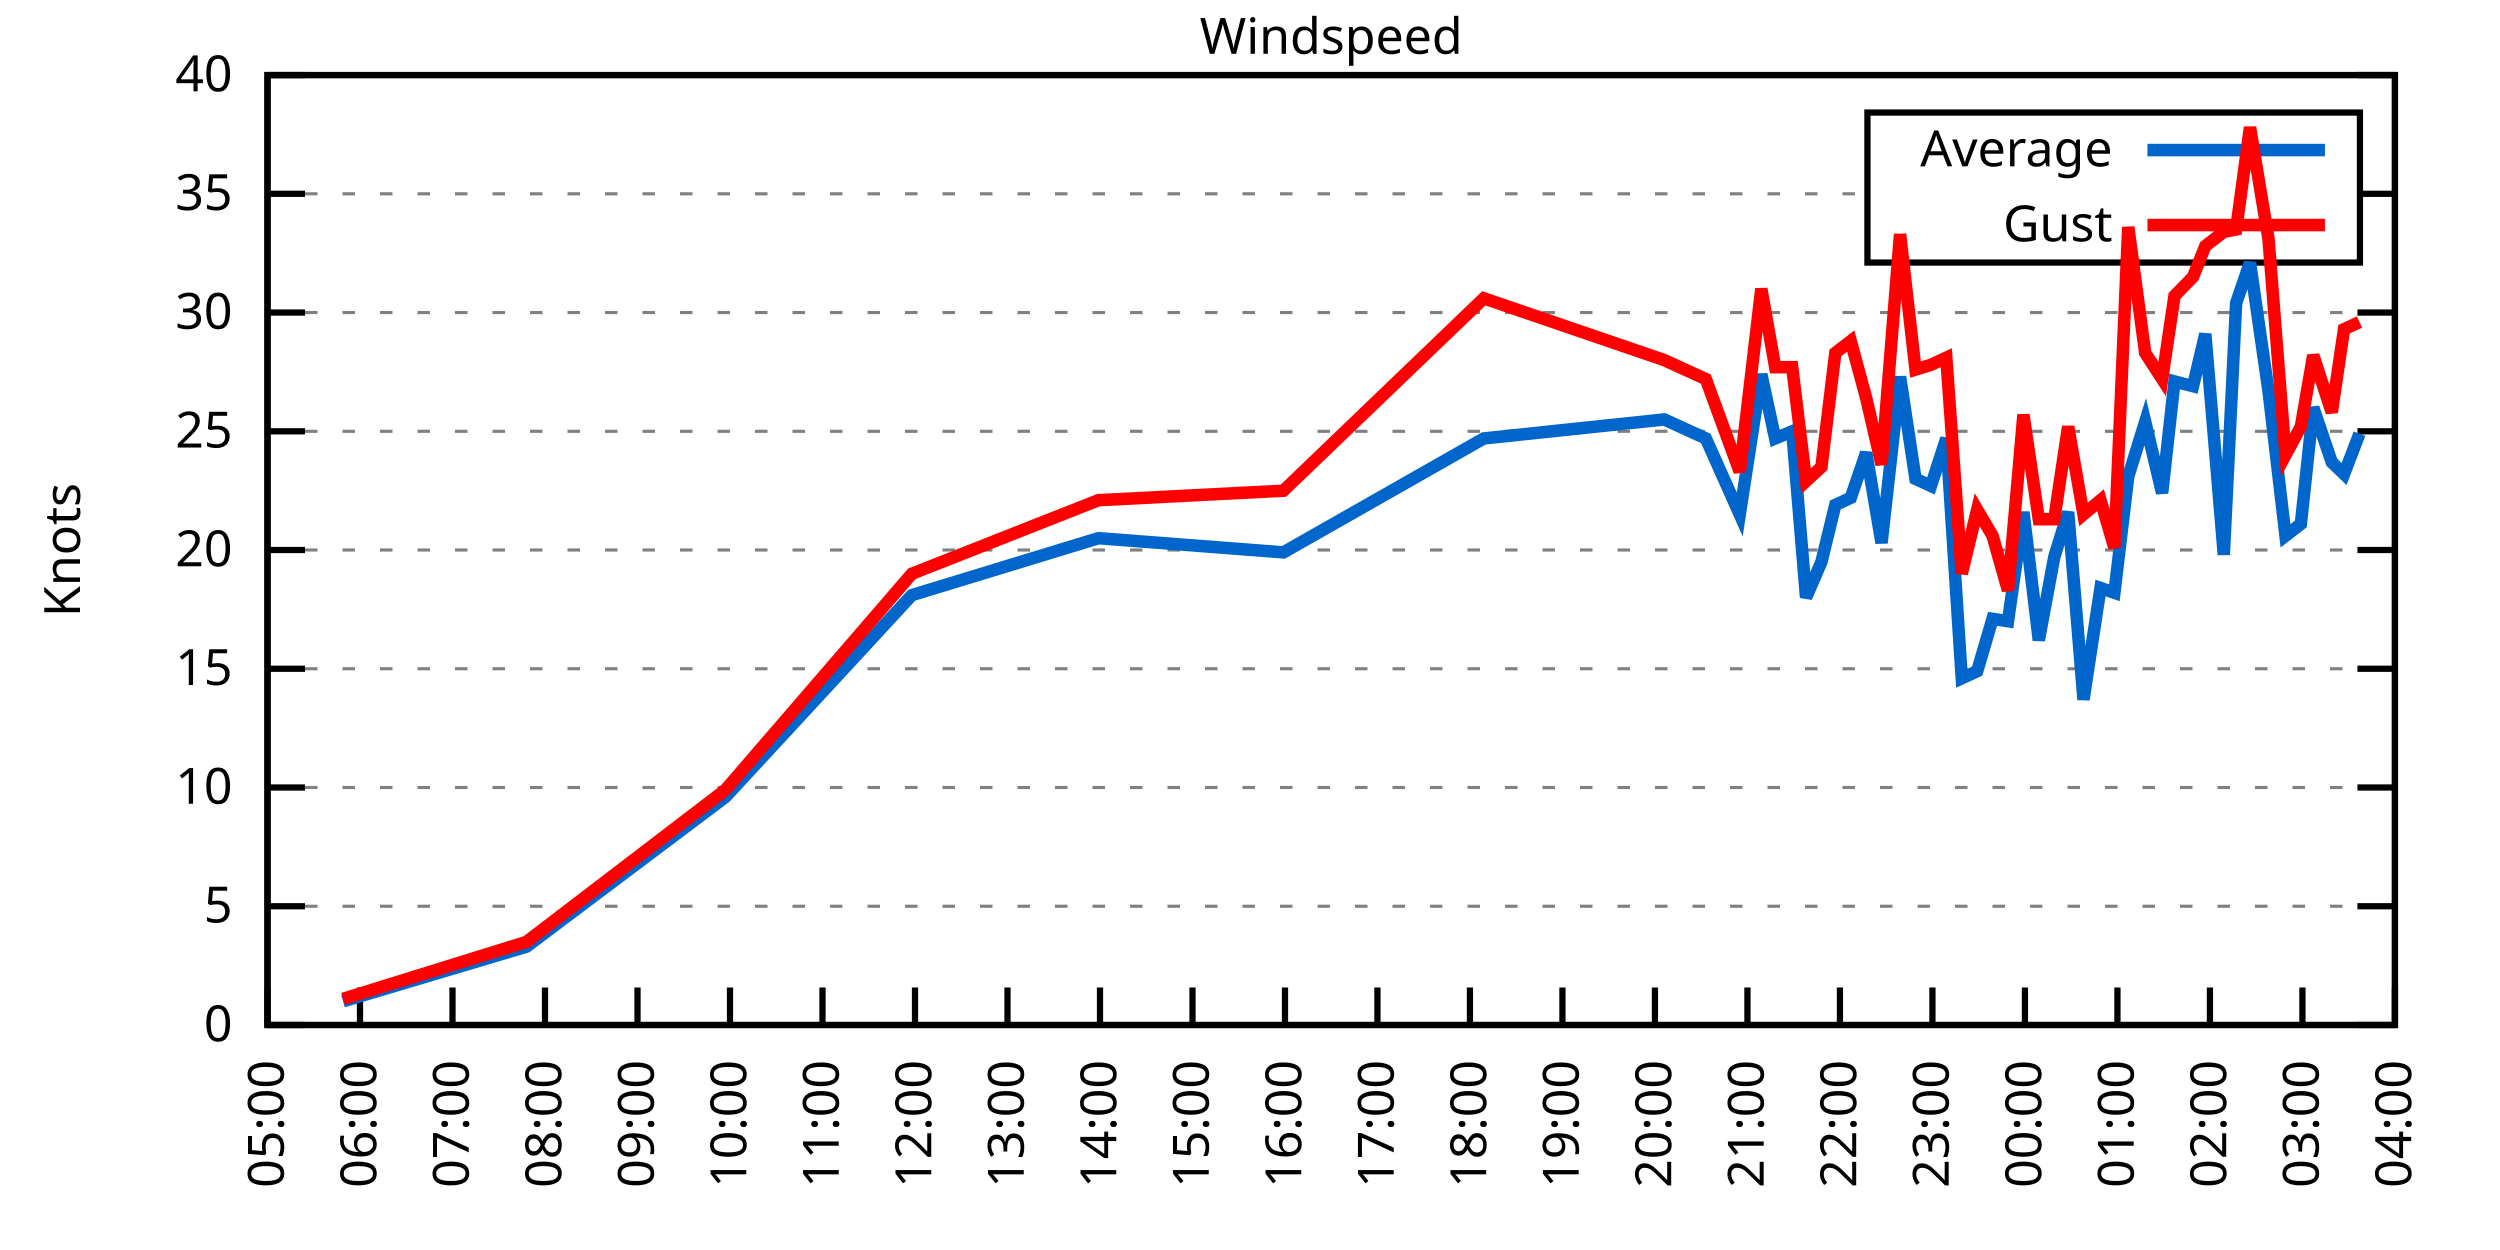
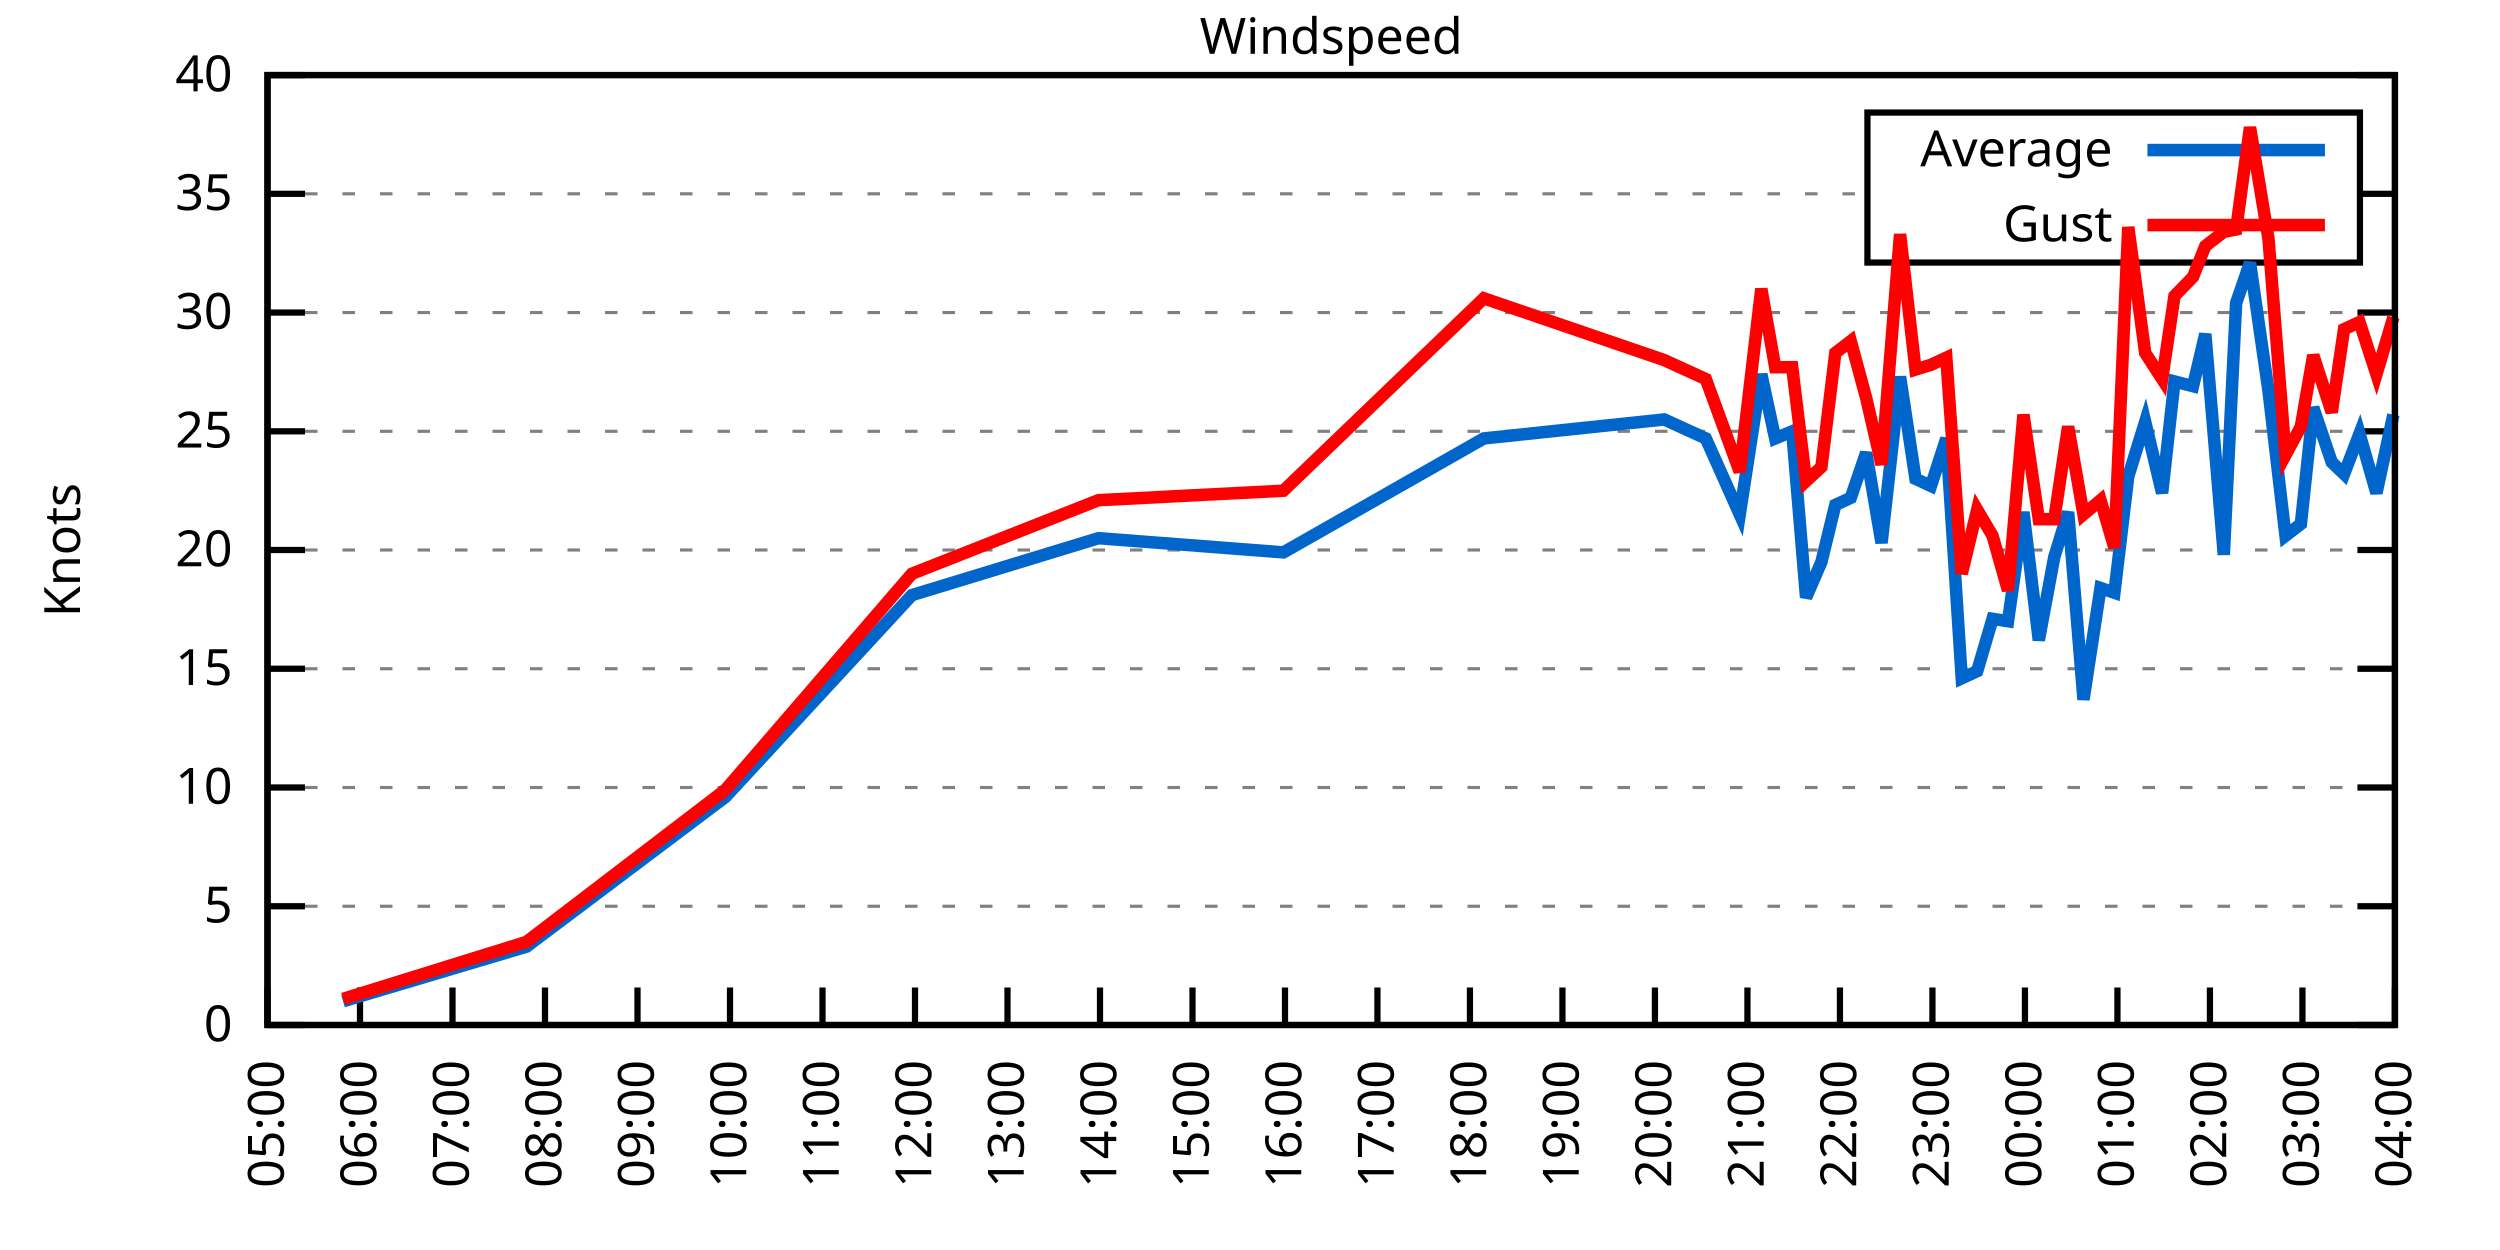
<svg xmlns="http://www.w3.org/2000/svg" xmlns:xlink="http://www.w3.org/1999/xlink" width="400" height="200" viewBox="0 0 400 200">
  <g id="gnuplot_canvas">
    <rect x="0" y="0" width="400" height="200" fill="none" />
    <defs>
      <circle id="gpDot" r="0.5" stroke-width="0.5" stroke="currentColor" />
      <path id="gpPt0" stroke-width="0.333" stroke="currentColor" d="M-1,0 h2 M0,-1 v2" />
      <path id="gpPt1" stroke-width="0.333" stroke="currentColor" d="M-1,-1 L1,1 M1,-1 L-1,1" />
      <path id="gpPt2" stroke-width="0.333" stroke="currentColor" d="M-1,0 L1,0 M0,-1 L0,1 M-1,-1 L1,1 M-1,1 L1,-1" />
      <rect id="gpPt3" stroke-width="0.333" stroke="currentColor" x="-1" y="-1" width="2" height="2" />
      <rect id="gpPt4" stroke-width="0.333" stroke="currentColor" fill="currentColor" x="-1" y="-1" width="2" height="2" />
      <circle id="gpPt5" stroke-width="0.333" stroke="currentColor" cx="0" cy="0" r="1" />
      <use xlink:href="#gpPt5" id="gpPt6" fill="currentColor" stroke="none" />
      <path id="gpPt7" stroke-width="0.333" stroke="currentColor" d="M0,-1.33 L-1.33,0.67 L1.33,0.67 z" />
      <use xlink:href="#gpPt7" id="gpPt8" fill="currentColor" stroke="none" />
      <use xlink:href="#gpPt7" id="gpPt9" stroke="currentColor" transform="rotate(180)" />
      <use xlink:href="#gpPt9" id="gpPt10" fill="currentColor" stroke="none" />
      <use xlink:href="#gpPt3" id="gpPt11" stroke="currentColor" transform="rotate(45)" />
      <use xlink:href="#gpPt11" id="gpPt12" fill="currentColor" stroke="none" />
      <path id="gpPt13" stroke-width="0.333" stroke="currentColor" d="M0,1.330 L1.265,0.411 L0.782,-1.067 L-0.782,-1.076 L-1.265,0.411 z" />
      <use xlink:href="#gpPt13" id="gpPt14" fill="currentColor" stroke="none" />
      <filter id="textbox" filterUnits="objectBoundingBox" x="0" y="0" height="1" width="1">
        <feFlood flood-color="white" flood-opacity="1" result="bgnd" />
        <feComposite in="SourceGraphic" in2="bgnd" operator="atop" />
      </filter>
      <filter id="greybox" filterUnits="objectBoundingBox" x="0" y="0" height="1" width="1">
        <feFlood flood-color="lightgrey" flood-opacity="1" result="grey" />
        <feComposite in="SourceGraphic" in2="grey" operator="atop" />
      </filter>
    </defs>
    <g fill="none" color="white" stroke="currentColor" stroke-width="1.00" stroke-linecap="butt" stroke-linejoin="miter">
</g>
    <g fill="none" color="black" stroke="currentColor" stroke-width="1.00" stroke-linecap="butt" stroke-linejoin="miter">
      <g stroke="none" shape-rendering="crispEdges">
        <polygon fill="rgb(255, 255, 255)" points="42.80,164.00 383.18,164.00 383.18,12.02 42.80,12.02 " />
      </g>
    </g>
    <g fill="none" color="black" stroke="currentColor" stroke-width="1.00" stroke-linecap="butt" stroke-linejoin="miter">
</g>
    <g fill="none" color="black" stroke="black" stroke-width="0.50" stroke-linecap="butt" stroke-linejoin="miter">
</g>
    <g fill="none" color="gray" stroke="currentColor" stroke-width="0.50" stroke-linecap="butt" stroke-linejoin="miter">
      <path stroke="gray" stroke-dasharray="2,4" class="gridline" d="M42.80,164.00 L383.19,164.00  " />
    </g>
    <g fill="none" color="gray" stroke="gray" stroke-width="1.00" stroke-linecap="butt" stroke-linejoin="miter">
</g>
    <g fill="none" color="black" stroke="currentColor" stroke-width="1.00" stroke-linecap="butt" stroke-linejoin="miter">
      <path stroke="black" d="M42.80,164.00 L48.80,164.00 M383.19,164.00 L377.19,164.00  " />
      <g transform="translate(37.20,166.60)" stroke="none" fill="black" font-family="Sans" font-size="8.00" text-anchor="end">
        <text>
          <tspan font-family="Sans"> 0</tspan>
        </text>
      </g>
    </g>
    <g fill="none" color="black" stroke="currentColor" stroke-width="1.00" stroke-linecap="butt" stroke-linejoin="miter">
</g>
    <g fill="none" color="black" stroke="black" stroke-width="0.50" stroke-linecap="butt" stroke-linejoin="miter">
</g>
    <g fill="none" color="gray" stroke="currentColor" stroke-width="0.50" stroke-linecap="butt" stroke-linejoin="miter">
      <path stroke="gray" stroke-dasharray="2,4" class="gridline" d="M42.80,145.00 L383.19,145.00  " />
    </g>
    <g fill="none" color="gray" stroke="gray" stroke-width="1.00" stroke-linecap="butt" stroke-linejoin="miter">
</g>
    <g fill="none" color="black" stroke="currentColor" stroke-width="1.00" stroke-linecap="butt" stroke-linejoin="miter">
      <path stroke="black" d="M42.80,145.00 L48.80,145.00 M383.19,145.00 L377.19,145.00  " />
      <g transform="translate(37.20,147.60)" stroke="none" fill="black" font-family="Sans" font-size="8.00" text-anchor="end">
        <text>
          <tspan font-family="Sans"> 5</tspan>
        </text>
      </g>
    </g>
    <g fill="none" color="black" stroke="currentColor" stroke-width="1.00" stroke-linecap="butt" stroke-linejoin="miter">
</g>
    <g fill="none" color="black" stroke="black" stroke-width="0.50" stroke-linecap="butt" stroke-linejoin="miter">
</g>
    <g fill="none" color="gray" stroke="currentColor" stroke-width="0.50" stroke-linecap="butt" stroke-linejoin="miter">
      <path stroke="gray" stroke-dasharray="2,4" class="gridline" d="M42.80,126.00 L383.19,126.00  " />
    </g>
    <g fill="none" color="gray" stroke="gray" stroke-width="1.00" stroke-linecap="butt" stroke-linejoin="miter">
</g>
    <g fill="none" color="black" stroke="currentColor" stroke-width="1.00" stroke-linecap="butt" stroke-linejoin="miter">
      <path stroke="black" d="M42.80,126.00 L48.80,126.00 M383.19,126.00 L377.19,126.00  " />
      <g transform="translate(37.20,128.60)" stroke="none" fill="black" font-family="Sans" font-size="8.00" text-anchor="end">
        <text>
          <tspan font-family="Sans"> 10</tspan>
        </text>
      </g>
    </g>
    <g fill="none" color="black" stroke="currentColor" stroke-width="1.00" stroke-linecap="butt" stroke-linejoin="miter">
</g>
    <g fill="none" color="black" stroke="black" stroke-width="0.50" stroke-linecap="butt" stroke-linejoin="miter">
</g>
    <g fill="none" color="gray" stroke="currentColor" stroke-width="0.50" stroke-linecap="butt" stroke-linejoin="miter">
      <path stroke="gray" stroke-dasharray="2,4" class="gridline" d="M42.80,107.00 L383.19,107.00  " />
    </g>
    <g fill="none" color="gray" stroke="gray" stroke-width="1.00" stroke-linecap="butt" stroke-linejoin="miter">
</g>
    <g fill="none" color="black" stroke="currentColor" stroke-width="1.00" stroke-linecap="butt" stroke-linejoin="miter">
      <path stroke="black" d="M42.80,107.00 L48.80,107.00 M383.19,107.00 L377.19,107.00  " />
      <g transform="translate(37.20,109.60)" stroke="none" fill="black" font-family="Sans" font-size="8.00" text-anchor="end">
        <text>
          <tspan font-family="Sans"> 15</tspan>
        </text>
      </g>
    </g>
    <g fill="none" color="black" stroke="currentColor" stroke-width="1.00" stroke-linecap="butt" stroke-linejoin="miter">
</g>
    <g fill="none" color="black" stroke="black" stroke-width="0.50" stroke-linecap="butt" stroke-linejoin="miter">
</g>
    <g fill="none" color="gray" stroke="currentColor" stroke-width="0.50" stroke-linecap="butt" stroke-linejoin="miter">
      <path stroke="gray" stroke-dasharray="2,4" class="gridline" d="M42.80,88.00 L383.19,88.00  " />
    </g>
    <g fill="none" color="gray" stroke="gray" stroke-width="1.00" stroke-linecap="butt" stroke-linejoin="miter">
</g>
    <g fill="none" color="black" stroke="currentColor" stroke-width="1.00" stroke-linecap="butt" stroke-linejoin="miter">
      <path stroke="black" d="M42.80,88.00 L48.80,88.00 M383.19,88.00 L377.19,88.00  " />
      <g transform="translate(37.20,90.60)" stroke="none" fill="black" font-family="Sans" font-size="8.00" text-anchor="end">
        <text>
          <tspan font-family="Sans"> 20</tspan>
        </text>
      </g>
    </g>
    <g fill="none" color="black" stroke="currentColor" stroke-width="1.00" stroke-linecap="butt" stroke-linejoin="miter">
</g>
    <g fill="none" color="black" stroke="black" stroke-width="0.50" stroke-linecap="butt" stroke-linejoin="miter">
</g>
    <g fill="none" color="gray" stroke="currentColor" stroke-width="0.50" stroke-linecap="butt" stroke-linejoin="miter">
      <path stroke="gray" stroke-dasharray="2,4" class="gridline" d="M42.80,69.01 L383.19,69.01  " />
    </g>
    <g fill="none" color="gray" stroke="gray" stroke-width="1.00" stroke-linecap="butt" stroke-linejoin="miter">
</g>
    <g fill="none" color="black" stroke="currentColor" stroke-width="1.00" stroke-linecap="butt" stroke-linejoin="miter">
      <path stroke="black" d="M42.80,69.01 L48.80,69.01 M383.19,69.01 L377.19,69.01  " />
      <g transform="translate(37.20,71.61)" stroke="none" fill="black" font-family="Sans" font-size="8.00" text-anchor="end">
        <text>
          <tspan font-family="Sans"> 25</tspan>
        </text>
      </g>
    </g>
    <g fill="none" color="black" stroke="currentColor" stroke-width="1.00" stroke-linecap="butt" stroke-linejoin="miter">
</g>
    <g fill="none" color="black" stroke="black" stroke-width="0.50" stroke-linecap="butt" stroke-linejoin="miter">
</g>
    <g fill="none" color="gray" stroke="currentColor" stroke-width="0.50" stroke-linecap="butt" stroke-linejoin="miter">
      <path stroke="gray" stroke-dasharray="2,4" class="gridline" d="M42.80,50.01 L383.19,50.01  " />
    </g>
    <g fill="none" color="gray" stroke="gray" stroke-width="1.00" stroke-linecap="butt" stroke-linejoin="miter">
</g>
    <g fill="none" color="black" stroke="currentColor" stroke-width="1.00" stroke-linecap="butt" stroke-linejoin="miter">
      <path stroke="black" d="M42.80,50.01 L48.80,50.01 M383.19,50.01 L377.19,50.01  " />
      <g transform="translate(37.20,52.61)" stroke="none" fill="black" font-family="Sans" font-size="8.00" text-anchor="end">
        <text>
          <tspan font-family="Sans"> 30</tspan>
        </text>
      </g>
    </g>
    <g fill="none" color="black" stroke="currentColor" stroke-width="1.00" stroke-linecap="butt" stroke-linejoin="miter">
</g>
    <g fill="none" color="black" stroke="black" stroke-width="0.50" stroke-linecap="butt" stroke-linejoin="miter">
</g>
    <g fill="none" color="gray" stroke="currentColor" stroke-width="0.50" stroke-linecap="butt" stroke-linejoin="miter">
      <path stroke="gray" stroke-dasharray="2,4" class="gridline" d="M42.80,31.01 L298.79,31.01 M377.59,31.01 L383.19,31.01  " />
    </g>
    <g fill="none" color="gray" stroke="gray" stroke-width="1.00" stroke-linecap="butt" stroke-linejoin="miter">
</g>
    <g fill="none" color="black" stroke="currentColor" stroke-width="1.00" stroke-linecap="butt" stroke-linejoin="miter">
      <path stroke="black" d="M42.80,31.01 L48.80,31.01 M383.19,31.01 L377.19,31.01  " />
      <g transform="translate(37.20,33.61)" stroke="none" fill="black" font-family="Sans" font-size="8.00" text-anchor="end">
        <text>
          <tspan font-family="Sans"> 35</tspan>
        </text>
      </g>
    </g>
    <g fill="none" color="black" stroke="currentColor" stroke-width="1.00" stroke-linecap="butt" stroke-linejoin="miter">
</g>
    <g fill="none" color="black" stroke="black" stroke-width="0.50" stroke-linecap="butt" stroke-linejoin="miter">
</g>
    <g fill="none" color="gray" stroke="currentColor" stroke-width="0.50" stroke-linecap="butt" stroke-linejoin="miter">
      <path stroke="gray" stroke-dasharray="2,4" class="gridline" d="M42.80,12.01 L383.19,12.01  " />
    </g>
    <g fill="none" color="gray" stroke="gray" stroke-width="1.00" stroke-linecap="butt" stroke-linejoin="miter">
</g>
    <g fill="none" color="black" stroke="currentColor" stroke-width="1.00" stroke-linecap="butt" stroke-linejoin="miter">
      <path stroke="black" d="M42.80,12.01 L48.80,12.01 M383.19,12.01 L377.19,12.01  " />
      <g transform="translate(37.20,14.61)" stroke="none" fill="black" font-family="Sans" font-size="8.00" text-anchor="end">
        <text>
          <tspan font-family="Sans"> 40</tspan>
        </text>
      </g>
    </g>
    <g fill="none" color="black" stroke="currentColor" stroke-width="1.00" stroke-linecap="butt" stroke-linejoin="miter">
      <path stroke="black" d="M42.80,164.00 L42.80,158.00  " />
      <g transform="translate(45.40,169.60) rotate(270.00)" stroke="none" fill="black" font-family="Sans" font-size="8.00" text-anchor="end">
        <text>
          <tspan font-family="Sans">05:00</tspan>
        </text>
      </g>
    </g>
    <g fill="none" color="black" stroke="currentColor" stroke-width="1.00" stroke-linecap="butt" stroke-linejoin="miter">
      <path stroke="black" d="M57.60,164.00 L57.60,158.00  " />
      <g transform="translate(60.20,169.60) rotate(270.00)" stroke="none" fill="black" font-family="Sans" font-size="8.00" text-anchor="end">
        <text>
          <tspan font-family="Sans">06:00</tspan>
        </text>
      </g>
    </g>
    <g fill="none" color="black" stroke="currentColor" stroke-width="1.00" stroke-linecap="butt" stroke-linejoin="miter">
      <path stroke="black" d="M72.40,164.00 L72.40,158.00  " />
      <g transform="translate(75.00,169.60) rotate(270.00)" stroke="none" fill="black" font-family="Sans" font-size="8.00" text-anchor="end">
        <text>
          <tspan font-family="Sans">07:00</tspan>
        </text>
      </g>
    </g>
    <g fill="none" color="black" stroke="currentColor" stroke-width="1.00" stroke-linecap="butt" stroke-linejoin="miter">
      <path stroke="black" d="M87.20,164.00 L87.20,158.00  " />
      <g transform="translate(89.80,169.60) rotate(270.00)" stroke="none" fill="black" font-family="Sans" font-size="8.00" text-anchor="end">
        <text>
          <tspan font-family="Sans">08:00</tspan>
        </text>
      </g>
    </g>
    <g fill="none" color="black" stroke="currentColor" stroke-width="1.00" stroke-linecap="butt" stroke-linejoin="miter">
      <path stroke="black" d="M102.00,164.00 L102.00,158.00  " />
      <g transform="translate(104.60,169.60) rotate(270.00)" stroke="none" fill="black" font-family="Sans" font-size="8.00" text-anchor="end">
        <text>
          <tspan font-family="Sans">09:00</tspan>
        </text>
      </g>
    </g>
    <g fill="none" color="black" stroke="currentColor" stroke-width="1.00" stroke-linecap="butt" stroke-linejoin="miter">
      <path stroke="black" d="M116.80,164.00 L116.80,158.00  " />
      <g transform="translate(119.40,169.60) rotate(270.00)" stroke="none" fill="black" font-family="Sans" font-size="8.00" text-anchor="end">
        <text>
          <tspan font-family="Sans">10:00</tspan>
        </text>
      </g>
    </g>
    <g fill="none" color="black" stroke="currentColor" stroke-width="1.00" stroke-linecap="butt" stroke-linejoin="miter">
      <path stroke="black" d="M131.60,164.00 L131.60,158.00  " />
      <g transform="translate(134.20,169.60) rotate(270.00)" stroke="none" fill="black" font-family="Sans" font-size="8.00" text-anchor="end">
        <text>
          <tspan font-family="Sans">11:00</tspan>
        </text>
      </g>
    </g>
    <g fill="none" color="black" stroke="currentColor" stroke-width="1.00" stroke-linecap="butt" stroke-linejoin="miter">
      <path stroke="black" d="M146.40,164.00 L146.40,158.00  " />
      <g transform="translate(149.00,169.60) rotate(270.00)" stroke="none" fill="black" font-family="Sans" font-size="8.00" text-anchor="end">
        <text>
          <tspan font-family="Sans">12:00</tspan>
        </text>
      </g>
    </g>
    <g fill="none" color="black" stroke="currentColor" stroke-width="1.00" stroke-linecap="butt" stroke-linejoin="miter">
      <path stroke="black" d="M161.20,164.00 L161.20,158.00  " />
      <g transform="translate(163.80,169.60) rotate(270.00)" stroke="none" fill="black" font-family="Sans" font-size="8.00" text-anchor="end">
        <text>
          <tspan font-family="Sans">13:00</tspan>
        </text>
      </g>
    </g>
    <g fill="none" color="black" stroke="currentColor" stroke-width="1.00" stroke-linecap="butt" stroke-linejoin="miter">
      <path stroke="black" d="M176.00,164.00 L176.00,158.00  " />
      <g transform="translate(178.60,169.60) rotate(270.00)" stroke="none" fill="black" font-family="Sans" font-size="8.00" text-anchor="end">
        <text>
          <tspan font-family="Sans">14:00</tspan>
        </text>
      </g>
    </g>
    <g fill="none" color="black" stroke="currentColor" stroke-width="1.00" stroke-linecap="butt" stroke-linejoin="miter">
      <path stroke="black" d="M190.80,164.00 L190.80,158.00  " />
      <g transform="translate(193.40,169.60) rotate(270.00)" stroke="none" fill="black" font-family="Sans" font-size="8.00" text-anchor="end">
        <text>
          <tspan font-family="Sans">15:00</tspan>
        </text>
      </g>
    </g>
    <g fill="none" color="black" stroke="currentColor" stroke-width="1.00" stroke-linecap="butt" stroke-linejoin="miter">
      <path stroke="black" d="M205.60,164.00 L205.60,158.00  " />
      <g transform="translate(208.20,169.60) rotate(270.00)" stroke="none" fill="black" font-family="Sans" font-size="8.00" text-anchor="end">
        <text>
          <tspan font-family="Sans">16:00</tspan>
        </text>
      </g>
    </g>
    <g fill="none" color="black" stroke="currentColor" stroke-width="1.00" stroke-linecap="butt" stroke-linejoin="miter">
      <path stroke="black" d="M220.39,164.00 L220.39,158.00  " />
      <g transform="translate(222.99,169.60) rotate(270.00)" stroke="none" fill="black" font-family="Sans" font-size="8.00" text-anchor="end">
        <text>
          <tspan font-family="Sans">17:00</tspan>
        </text>
      </g>
    </g>
    <g fill="none" color="black" stroke="currentColor" stroke-width="1.00" stroke-linecap="butt" stroke-linejoin="miter">
      <path stroke="black" d="M235.19,164.00 L235.19,158.00  " />
      <g transform="translate(237.79,169.60) rotate(270.00)" stroke="none" fill="black" font-family="Sans" font-size="8.00" text-anchor="end">
        <text>
          <tspan font-family="Sans">18:00</tspan>
        </text>
      </g>
    </g>
    <g fill="none" color="black" stroke="currentColor" stroke-width="1.00" stroke-linecap="butt" stroke-linejoin="miter">
      <path stroke="black" d="M249.99,164.00 L249.99,158.00  " />
      <g transform="translate(252.59,169.60) rotate(270.00)" stroke="none" fill="black" font-family="Sans" font-size="8.00" text-anchor="end">
        <text>
          <tspan font-family="Sans">19:00</tspan>
        </text>
      </g>
    </g>
    <g fill="none" color="black" stroke="currentColor" stroke-width="1.00" stroke-linecap="butt" stroke-linejoin="miter">
      <path stroke="black" d="M264.79,164.00 L264.79,158.00  " />
      <g transform="translate(267.39,169.60) rotate(270.00)" stroke="none" fill="black" font-family="Sans" font-size="8.00" text-anchor="end">
        <text>
          <tspan font-family="Sans">20:00</tspan>
        </text>
      </g>
    </g>
    <g fill="none" color="black" stroke="currentColor" stroke-width="1.00" stroke-linecap="butt" stroke-linejoin="miter">
      <path stroke="black" d="M279.59,164.00 L279.59,158.00  " />
      <g transform="translate(282.19,169.60) rotate(270.00)" stroke="none" fill="black" font-family="Sans" font-size="8.00" text-anchor="end">
        <text>
          <tspan font-family="Sans">21:00</tspan>
        </text>
      </g>
    </g>
    <g fill="none" color="black" stroke="currentColor" stroke-width="1.00" stroke-linecap="butt" stroke-linejoin="miter">
      <path stroke="black" d="M294.39,164.00 L294.39,158.00  " />
      <g transform="translate(296.99,169.60) rotate(270.00)" stroke="none" fill="black" font-family="Sans" font-size="8.00" text-anchor="end">
        <text>
          <tspan font-family="Sans">22:00</tspan>
        </text>
      </g>
    </g>
    <g fill="none" color="black" stroke="currentColor" stroke-width="1.00" stroke-linecap="butt" stroke-linejoin="miter">
      <path stroke="black" d="M309.19,164.00 L309.19,158.00  " />
      <g transform="translate(311.79,169.60) rotate(270.00)" stroke="none" fill="black" font-family="Sans" font-size="8.00" text-anchor="end">
        <text>
          <tspan font-family="Sans">23:00</tspan>
        </text>
      </g>
    </g>
    <g fill="none" color="black" stroke="currentColor" stroke-width="1.00" stroke-linecap="butt" stroke-linejoin="miter">
      <path stroke="black" d="M323.99,164.00 L323.99,158.00  " />
      <g transform="translate(326.59,169.60) rotate(270.00)" stroke="none" fill="black" font-family="Sans" font-size="8.00" text-anchor="end">
        <text>
          <tspan font-family="Sans">00:00</tspan>
        </text>
      </g>
    </g>
    <g fill="none" color="black" stroke="currentColor" stroke-width="1.00" stroke-linecap="butt" stroke-linejoin="miter">
      <path stroke="black" d="M338.79,164.00 L338.79,158.00  " />
      <g transform="translate(341.39,169.60) rotate(270.00)" stroke="none" fill="black" font-family="Sans" font-size="8.00" text-anchor="end">
        <text>
          <tspan font-family="Sans">01:00</tspan>
        </text>
      </g>
    </g>
    <g fill="none" color="black" stroke="currentColor" stroke-width="1.00" stroke-linecap="butt" stroke-linejoin="miter">
      <path stroke="black" d="M353.59,164.00 L353.59,158.00  " />
      <g transform="translate(356.19,169.60) rotate(270.00)" stroke="none" fill="black" font-family="Sans" font-size="8.00" text-anchor="end">
        <text>
          <tspan font-family="Sans">02:00</tspan>
        </text>
      </g>
    </g>
    <g fill="none" color="black" stroke="currentColor" stroke-width="1.00" stroke-linecap="butt" stroke-linejoin="miter">
      <path stroke="black" d="M368.39,164.00 L368.39,158.00  " />
      <g transform="translate(370.99,169.60) rotate(270.00)" stroke="none" fill="black" font-family="Sans" font-size="8.00" text-anchor="end">
        <text>
          <tspan font-family="Sans">03:00</tspan>
        </text>
      </g>
    </g>
    <g fill="none" color="black" stroke="currentColor" stroke-width="1.00" stroke-linecap="butt" stroke-linejoin="miter">
      <path stroke="black" d="M383.19,164.00 L383.19,158.00  " />
      <g transform="translate(385.79,169.60) rotate(270.00)" stroke="none" fill="black" font-family="Sans" font-size="8.00" text-anchor="end">
        <text>
          <tspan font-family="Sans">04:00</tspan>
        </text>
      </g>
    </g>
    <g fill="none" color="black" stroke="currentColor" stroke-width="1.00" stroke-linecap="butt" stroke-linejoin="miter">
</g>
    <g fill="none" color="black" stroke="currentColor" stroke-width="1.00" stroke-linecap="butt" stroke-linejoin="miter">
      <path stroke="black" d="M42.80,12.01 L42.80,164.00 L383.19,164.00 L383.19,12.01 L42.80,12.01 Z  " />
    </g>
    <g fill="none" color="black" stroke="currentColor" stroke-width="1.00" stroke-linecap="butt" stroke-linejoin="miter">
</g>
    <g fill="none" color="black" stroke="currentColor" stroke-width="1.00" stroke-linecap="butt" stroke-linejoin="miter">
      <path stroke="black" d="M298.79,42.01 L298.79,18.01 L377.59,18.01 L377.59,42.01 L298.79,42.01 Z  " />
    </g>
    <g id="Windspeed_plot_1">
      <g fill="none" color="white" stroke="black" stroke-width="2.00" stroke-linecap="butt" stroke-linejoin="miter">
</g>
      <g fill="none" color="black" stroke="currentColor" stroke-width="2.00" stroke-linecap="butt" stroke-linejoin="miter">
        <g transform="translate(337.99,26.61)" stroke="none" fill="black" font-family="Sans" font-size="8.00" text-anchor="end">
          <text>
            <tspan font-family="Sans">Average</tspan>
          </text>
        </g>
      </g>
      <g fill="none" color="black" stroke="currentColor" stroke-width="2.00" stroke-linecap="butt" stroke-linejoin="miter">
-         <path stroke="rgb(  0, 102, 204)" d="M343.59,24.01 L371.99,24.01 M54.89,160.20 L84.24,151.46 L116.06,127.52 L145.90,95.22 L175.75,86.11 L205.35,88.38   L237.41,70.15 L266.27,67.11 L272.93,70.15 L278.36,82.31 L281.81,59.89 L284.03,70.15 L286.75,69.01 L288.97,95.60   L291.43,89.90 L293.65,80.79 L296.12,79.65 L298.59,72.43 L301.05,86.87 L304.01,60.27 L306.48,76.61 L308.95,77.75   L311.41,70.15 L313.88,108.52 L316.35,107.38 L318.81,99.02 L321.28,99.40 L323.75,81.93 L326.21,102.44 L328.68,89.14   L330.90,81.93 L333.36,111.94 L336.08,94.08 L338.30,94.84 L340.52,76.23 L343.23,67.49 L345.94,78.89 L347.92,61.03   L350.88,61.79 L352.85,53.43 L355.81,88.76 L357.78,48.49 L360.00,42.03 L362.96,62.55 L365.68,85.73 L368.14,83.83   L370.12,65.21 L373.08,73.95 L375.05,75.85 L377.52,69.39  " />
+         <path stroke="rgb(  0, 102, 204)" d="M343.59,24.01 L371.99,24.01 M54.89,160.20 L84.24,151.46 L116.06,127.52 L145.90,95.22 L175.75,86.11 L205.35,88.38   L237.41,70.15 L266.27,67.11 L272.93,70.15 L278.36,82.31 L281.81,59.89 L284.03,70.15 L286.75,69.01 L288.97,95.60   L291.43,89.90 L293.65,80.79 L296.12,79.65 L298.59,72.43 L301.05,86.87 L304.01,60.27 L306.48,76.61 L308.95,77.75   L311.41,70.15 L313.88,108.52 L316.35,107.38 L318.81,99.02 L321.28,99.40 L323.75,81.93 L326.21,102.44 L328.68,89.14   L330.90,81.93 L333.36,111.94 L336.08,94.08 L338.30,94.84 L340.52,76.23 L343.23,67.49 L345.94,78.89 L347.92,61.03   L350.88,61.79 L352.85,53.43 L355.81,88.76 L357.78,48.49 L360.00,42.03 L362.96,62.55 L365.68,85.73 L368.14,83.83   L370.12,65.21 L373.08,73.95 L375.05,75.85 L377.52,69.39 L380.23,78.89 L382.94,66.35  " />
      </g>
    </g>
    <g id="Windspeed_plot_2">
      <g fill="none" color="black" stroke="currentColor" stroke-width="2.00" stroke-linecap="butt" stroke-linejoin="miter">
        <g transform="translate(337.99,38.61)" stroke="none" fill="black" font-family="Sans" font-size="8.00" text-anchor="end">
          <text>
            <tspan font-family="Sans">Gust</tspan>
          </text>
        </g>
      </g>
      <g fill="none" color="black" stroke="currentColor" stroke-width="2.00" stroke-linecap="butt" stroke-linejoin="miter">
-         <path stroke="rgb(255,   0,   0)" d="M343.59,36.01 L371.99,36.01 M54.89,159.82 L84.24,150.70 L116.06,126.38 L145.90,91.80 L175.75,80.03 L205.35,78.51   L237.41,47.73 L266.27,57.61 L272.93,60.65 L278.36,75.47 L281.81,46.21 L284.03,58.75 L286.75,58.75 L288.97,76.99   L291.43,74.71 L293.65,56.47 L296.12,54.57 L298.59,63.69 L301.05,74.33 L304.01,37.47 L306.48,59.13 L308.95,58.37   L311.41,57.23 L313.88,91.80 L316.35,81.55 L318.81,85.73 L321.28,94.46 L323.75,66.35 L326.21,83.07 L328.68,83.07   L330.90,68.25 L333.36,82.31 L336.08,80.03 L338.30,87.63 L340.52,36.33 L343.23,56.47 L345.94,60.65 L347.92,47.35   L350.88,44.31 L352.85,39.37 L355.81,37.09 L357.78,36.71 L360.00,20.37 L362.96,38.23 L365.68,72.81 L368.14,68.25   L370.12,56.85 L373.08,65.97 L375.05,52.67 L377.52,51.53  " />
+         <path stroke="rgb(255,   0,   0)" d="M343.59,36.01 L371.99,36.01 M54.89,159.82 L84.24,150.70 L116.06,126.38 L145.90,91.80 L175.75,80.03 L205.35,78.51   L237.41,47.73 L266.27,57.61 L272.93,60.65 L278.36,75.47 L281.81,46.21 L284.03,58.75 L286.75,58.75 L288.97,76.99   L291.43,74.71 L293.65,56.47 L296.12,54.57 L298.59,63.69 L301.05,74.33 L304.01,37.47 L306.48,59.13 L308.95,58.37   L311.41,57.23 L313.88,91.80 L316.35,81.55 L318.81,85.73 L321.28,94.46 L323.75,66.35 L326.21,83.07 L328.68,83.07   L330.90,68.25 L333.36,82.31 L336.08,80.03 L338.30,87.63 L340.52,36.33 L343.23,56.47 L345.94,60.65 L347.92,47.35   L350.88,44.31 L352.85,39.37 L355.81,37.09 L357.78,36.71 L360.00,20.37 L362.96,38.23 L365.68,72.81 L368.14,68.25   L370.12,56.85 L373.08,65.97 L375.05,52.67 L377.52,51.53 L380.23,59.89 L382.94,50.77  " />
      </g>
    </g>
    <g fill="none" color="black" stroke="currentColor" stroke-width="2.00" stroke-linecap="butt" stroke-linejoin="miter">
</g>
    <g fill="none" color="black" stroke="black" stroke-width="1.00" stroke-linecap="butt" stroke-linejoin="miter">
</g>
    <g fill="none" color="black" stroke="currentColor" stroke-width="1.00" stroke-linecap="butt" stroke-linejoin="miter">
      <path stroke="black" d="M42.80,12.01 L42.80,164.00 L383.19,164.00 L383.19,12.01 L42.80,12.01 Z  " />
      <g transform="translate(12.80,88.01) rotate(270.00)" stroke="none" fill="black" font-family="Sans" font-size="8.00" text-anchor="middle">
        <text>
          <tspan font-family="Sans">Knots</tspan>
        </text>
      </g>
    </g>
    <g fill="none" color="black" stroke="currentColor" stroke-width="1.00" stroke-linecap="butt" stroke-linejoin="miter">
</g>
    <g fill="none" color="black" stroke="currentColor" stroke-width="1.00" stroke-linecap="butt" stroke-linejoin="miter">
      <g transform="translate(212.99,8.61)" stroke="none" fill="black" font-family="Sans" font-size="8.00" text-anchor="middle">
        <text>
          <tspan font-family="Sans">Windspeed</tspan>
        </text>
      </g>
    </g>
    <g fill="none" color="black" stroke="currentColor" stroke-width="1.00" stroke-linecap="butt" stroke-linejoin="miter">
</g>
  </g>
</svg>
